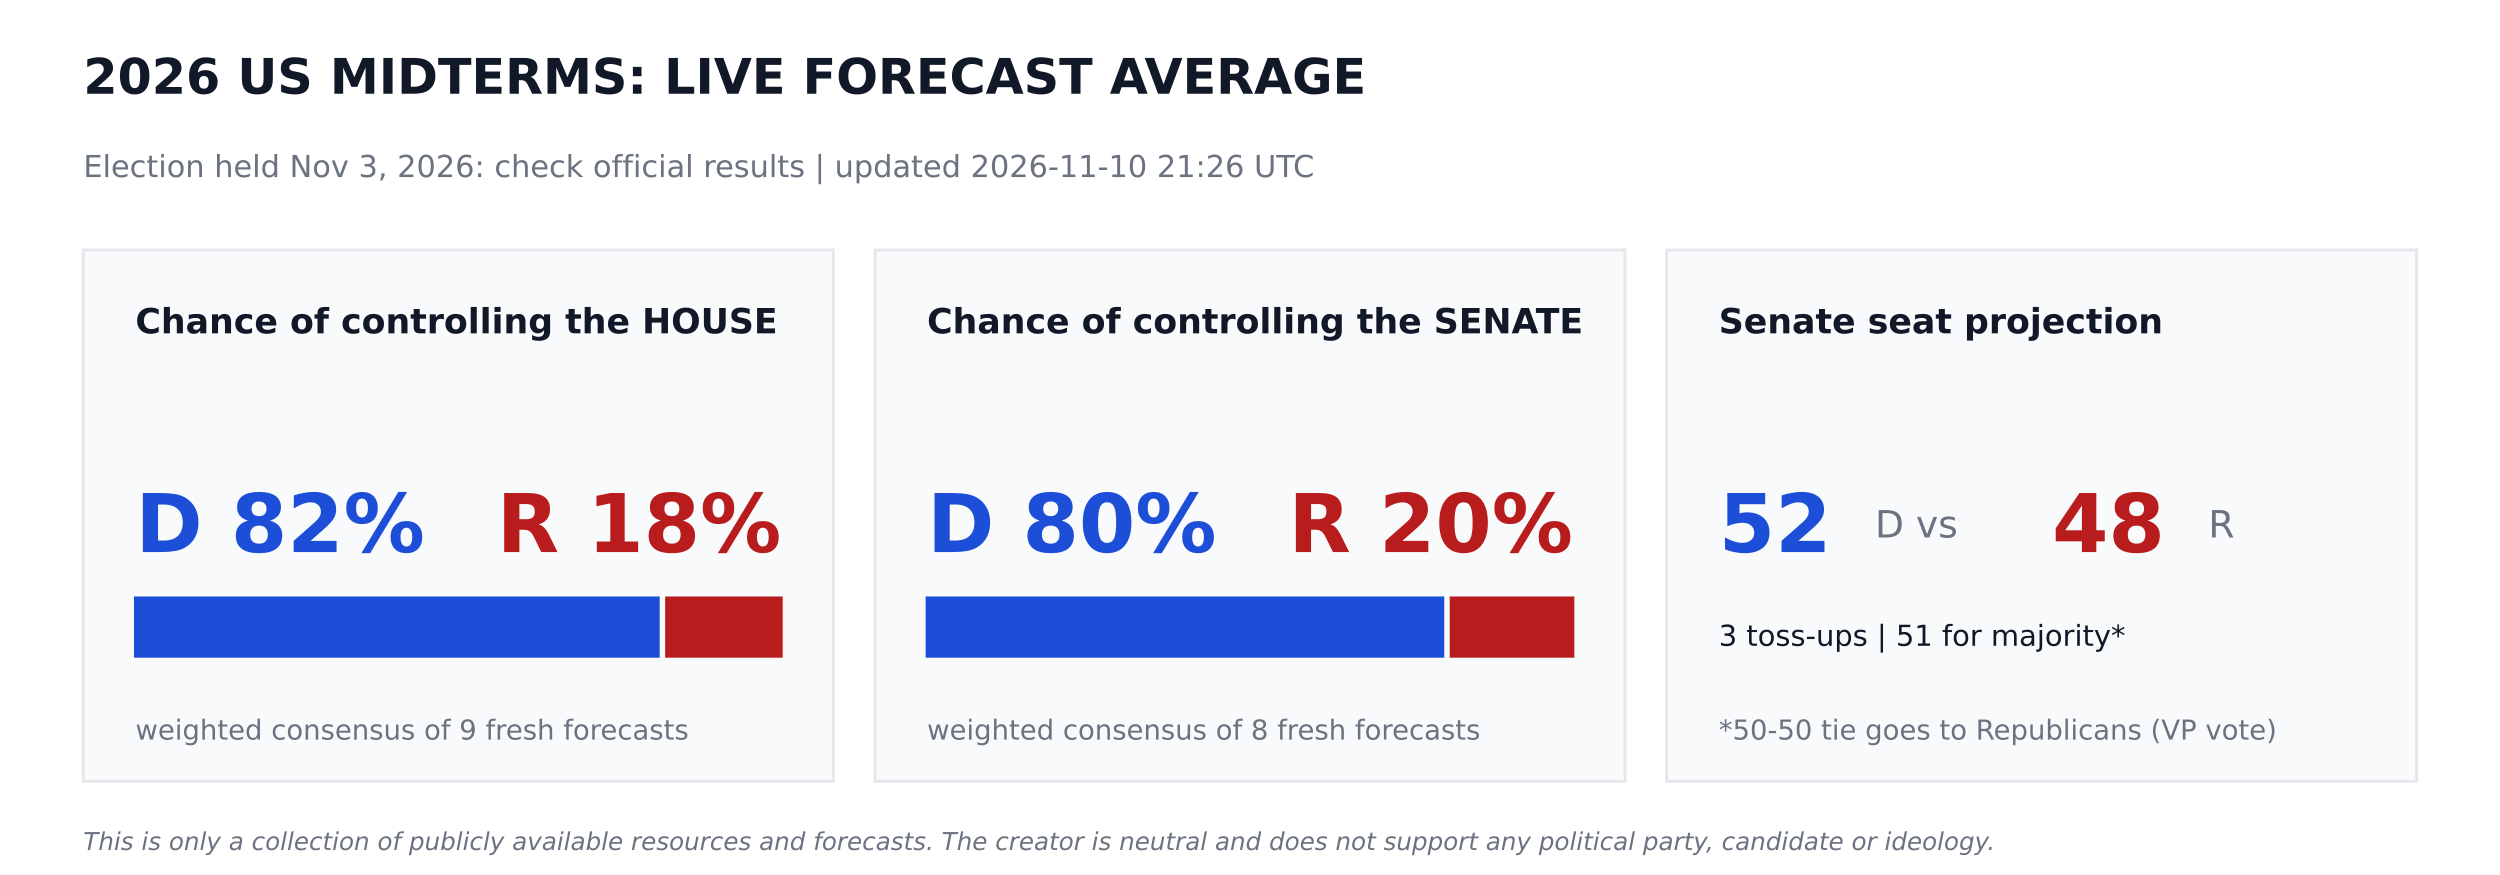
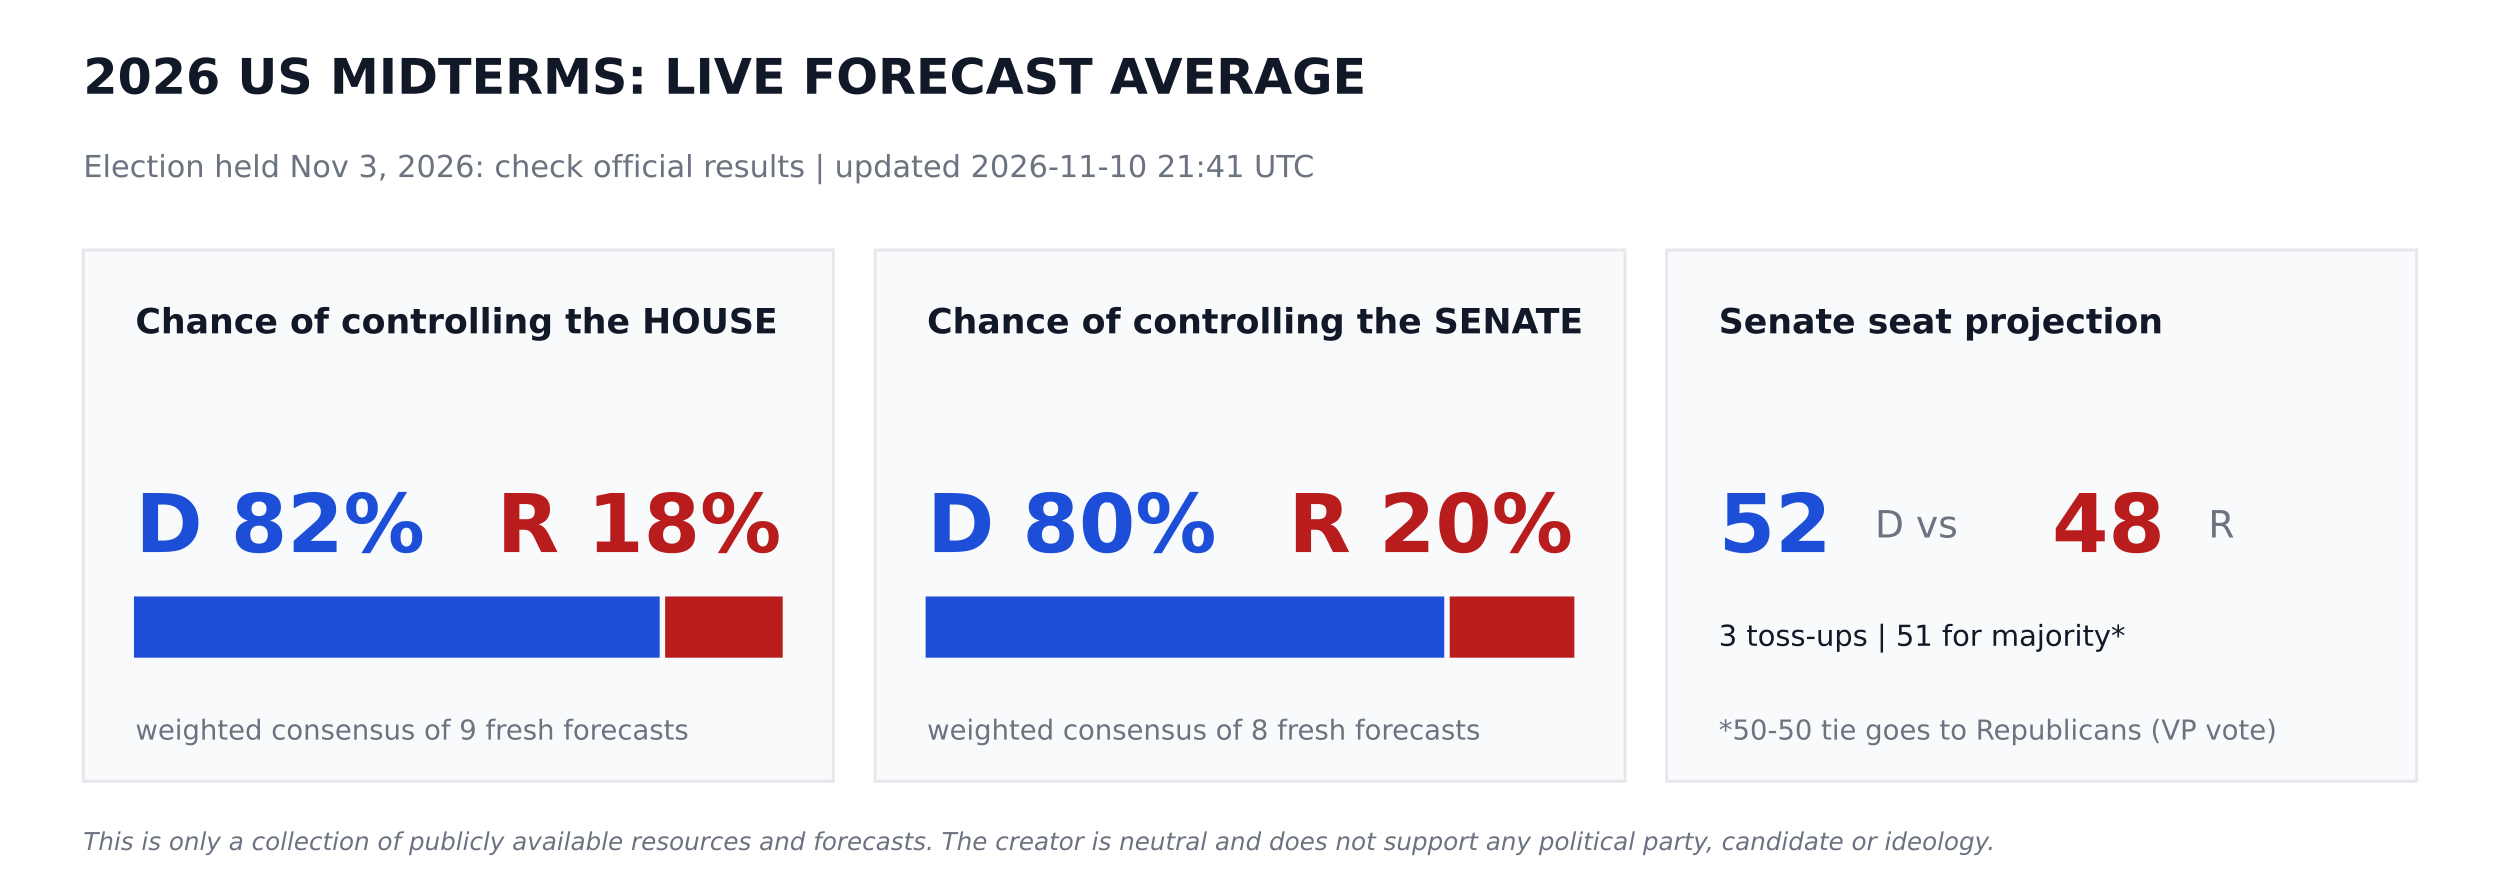
<svg xmlns="http://www.w3.org/2000/svg" width="864pt" height="302.4pt" viewBox="0 0 864 302.4" version="1.1">
  <defs>
    <style type="text/css">*{stroke-linejoin: round; stroke-linecap: butt}</style>
  </defs>
  <g id="figure_1">
    <g id="patch_1">
      <path d="M 0 302.4  L 864 302.4  L 864 0  L 0 0  z " style="fill: #ffffff" />
    </g>
    <g id="axes_1">
      <g id="patch_2">
-         <path d="M 28.8 270  L 288 270  L 288 86.4  L 28.8 86.4  z " clip-path="url(#p18ba19c337)" style="fill: #f9fafb; stroke: #e5e7eb; stroke-linejoin: miter" />
+         <path d="M 28.8 270  L 288 270  L 288 86.4  L 28.8 86.4  z " clip-path="url(#p4b8c092d0b)" style="fill: #f9fafb; stroke: #e5e7eb; stroke-linejoin: miter" />
      </g>
      <g id="patch_3">
-         <path d="M 46.8 226.8  L 227.491 226.8  L 227.491 206.64  L 46.8 206.64  z " clip-path="url(#p18ba19c337)" style="fill: #1d4ed8; stroke: #1d4ed8; stroke-linejoin: miter" />
+         <path d="M 46.8 226.8  L 227.491 226.8  L 227.491 206.64  L 46.8 206.64  z " clip-path="url(#p4b8c092d0b)" style="fill: #1d4ed8; stroke: #1d4ed8; stroke-linejoin: miter" />
      </g>
      <g id="patch_4">
-         <path d="M 230.371 226.8  L 270 226.8  L 270 206.64  L 230.371 206.64  z " clip-path="url(#p18ba19c337)" style="fill: #b91c1c; stroke: #b91c1c; stroke-linejoin: miter" />
+         <path d="M 230.371 226.8  L 270 226.8  L 270 206.64  L 230.371 206.64  z " clip-path="url(#p4b8c092d0b)" style="fill: #b91c1c; stroke: #b91c1c; stroke-linejoin: miter" />
      </g>
      <g id="patch_5">
-         <path d="M 302.4 270  L 561.6 270  L 561.6 86.4  L 302.4 86.4  z " clip-path="url(#p18ba19c337)" style="fill: #f9fafb; stroke: #e5e7eb; stroke-linejoin: miter" />
+         <path d="M 302.4 270  L 561.6 270  L 561.6 86.4  L 302.4 86.4  z " clip-path="url(#p4b8c092d0b)" style="fill: #f9fafb; stroke: #e5e7eb; stroke-linejoin: miter" />
      </g>
      <g id="patch_6">
-         <path d="M 320.4 226.8  L 498.636 226.8  L 498.636 206.64  L 320.4 206.64  z " clip-path="url(#p18ba19c337)" style="fill: #1d4ed8; stroke: #1d4ed8; stroke-linejoin: miter" />
+         <path d="M 320.4 226.8  L 498.636 226.8  L 498.636 206.64  L 320.4 206.64  z " clip-path="url(#p4b8c092d0b)" style="fill: #1d4ed8; stroke: #1d4ed8; stroke-linejoin: miter" />
      </g>
      <g id="patch_7">
-         <path d="M 501.516 226.8  L 543.6 226.8  L 543.6 206.64  L 501.516 206.64  z " clip-path="url(#p18ba19c337)" style="fill: #b91c1c; stroke: #b91c1c; stroke-linejoin: miter" />
+         <path d="M 501.516 226.8  L 543.6 226.8  L 543.6 206.64  L 501.516 206.64  z " clip-path="url(#p4b8c092d0b)" style="fill: #b91c1c; stroke: #b91c1c; stroke-linejoin: miter" />
      </g>
      <g id="patch_8">
-         <path d="M 576 270  L 835.2 270  L 835.2 86.4  L 576 86.4  z " clip-path="url(#p18ba19c337)" style="fill: #f9fafb; stroke: #e5e7eb; stroke-linejoin: miter" />
+         <path d="M 576 270  L 835.2 270  L 835.2 86.4  L 576 86.4  z " clip-path="url(#p4b8c092d0b)" style="fill: #f9fafb; stroke: #e5e7eb; stroke-linejoin: miter" />
      </g>
      <g id="text_1">
        <text style="font-weight: 700; font-size: 17px; font-family: 'DejaVu Sans'; text-anchor: start; fill: #111827" x="28.8" y="32.4" transform="rotate(-0 28.8 32.4)">2026 US MIDTERMS: LIVE FORECAST AVERAGE</text>
      </g>
      <g id="text_2">
-         <text style="font-size: 10.5px; font-family: 'DejaVu Sans'; text-anchor: start; fill: #6b7280" x="28.8" y="61.2" transform="rotate(-0 28.8 61.2)">Election held Nov 3, 2026: check official results   |   updated 2026-11-10 21:26 UTC</text>
+         <text style="font-size: 10.5px; font-family: 'DejaVu Sans'; text-anchor: start; fill: #6b7280" x="28.8" y="61.2" transform="rotate(-0 28.8 61.2)">Election held Nov 3, 2026: check official results   |   updated 2026-11-10 21:41 UTC</text>
      </g>
      <g id="text_3">
        <text style="font-weight: 700; font-size: 12px; font-family: 'DejaVu Sans'; text-anchor: start; fill: #111827" x="46.8" y="115.2" transform="rotate(-0 46.8 115.2)">Chance of controlling the HOUSE</text>
      </g>
      <g id="text_4">
        <text style="font-weight: 700; font-size: 28px; font-family: 'DejaVu Sans'; text-anchor: start; fill: #1d4ed8" x="46.8" y="190.8" transform="rotate(-0 46.8 190.8)">D 82%</text>
      </g>
      <g id="text_5">
        <text style="font-weight: 700; font-size: 28px; font-family: 'DejaVu Sans'; text-anchor: end; fill: #b91c1c" x="270" y="190.8" transform="rotate(-0 270 190.8)">R 18%</text>
      </g>
      <g id="text_6">
        <text style="font-size: 9.5px; font-family: 'DejaVu Sans'; text-anchor: start; fill: #6b7280" x="46.8" y="255.6" transform="rotate(-0 46.8 255.6)">weighted consensus of 9 fresh forecasts</text>
      </g>
      <g id="text_7">
        <text style="font-weight: 700; font-size: 12px; font-family: 'DejaVu Sans'; text-anchor: start; fill: #111827" x="320.4" y="115.2" transform="rotate(-0 320.4 115.2)">Chance of controlling the SENATE</text>
      </g>
      <g id="text_8">
        <text style="font-weight: 700; font-size: 28px; font-family: 'DejaVu Sans'; text-anchor: start; fill: #1d4ed8" x="320.4" y="190.8" transform="rotate(-0 320.4 190.8)">D 80%</text>
      </g>
      <g id="text_9">
        <text style="font-weight: 700; font-size: 28px; font-family: 'DejaVu Sans'; text-anchor: end; fill: #b91c1c" x="543.6" y="190.8" transform="rotate(-0 543.6 190.8)">R 20%</text>
      </g>
      <g id="text_10">
        <text style="font-size: 9.5px; font-family: 'DejaVu Sans'; text-anchor: start; fill: #6b7280" x="320.4" y="255.6" transform="rotate(-0 320.4 255.6)">weighted consensus of 8 fresh forecasts</text>
      </g>
      <g id="text_11">
        <text style="font-weight: 700; font-size: 12px; font-family: 'DejaVu Sans'; text-anchor: start; fill: #111827" x="594" y="115.2" transform="rotate(-0 594 115.2)">Senate seat projection</text>
      </g>
      <g id="text_12">
        <text style="font-weight: 700; font-size: 28px; font-family: 'DejaVu Sans'; text-anchor: start; fill: #1d4ed8" x="594" y="190.8" transform="rotate(-0 594 190.8)">52</text>
      </g>
      <g id="text_13">
        <text style="font-size: 13px; font-family: 'DejaVu Sans'; text-anchor: start; fill: #6b7280" x="648" y="185.76" transform="rotate(-0 648 185.76)">D  vs</text>
      </g>
      <g id="text_14">
        <text style="font-weight: 700; font-size: 28px; font-family: 'DejaVu Sans'; text-anchor: start; fill: #b91c1c" x="709.2" y="190.8" transform="rotate(-0 709.2 190.8)">48</text>
      </g>
      <g id="text_15">
        <text style="font-size: 13px; font-family: 'DejaVu Sans'; text-anchor: start; fill: #6b7280" x="763.2" y="185.76" transform="rotate(-0 763.2 185.76)">R</text>
      </g>
      <g id="text_16">
        <text style="font-size: 10px; font-family: 'DejaVu Sans'; text-anchor: start; fill: #111827" x="594" y="223.2" transform="rotate(-0 594 223.2)">3 toss-ups  |  51 for majority*</text>
      </g>
      <g id="text_17">
        <text style="font-size: 9.5px; font-family: 'DejaVu Sans'; text-anchor: start; fill: #6b7280" x="594" y="255.6" transform="rotate(-0 594 255.6)">*50-50 tie goes to Republicans (VP vote)</text>
      </g>
      <g id="text_18">
        <text style="font-style: italic; font-size: 8.5px; font-family: 'DejaVu Sans'; text-anchor: start; fill: #6b7280" x="28.8" y="293.76" transform="rotate(-0 28.8 293.76)">This is only a collection of publicly available resources and forecasts. The creator is neutral and does not support any political party, candidate or ideology.</text>
      </g>
    </g>
  </g>
  <defs>
-     <clipPath id="p18ba19c337">
+     <clipPath id="p4b8c092d0b">
      <rect x="0" y="0" width="864" height="302.4" />
    </clipPath>
  </defs>
</svg>
